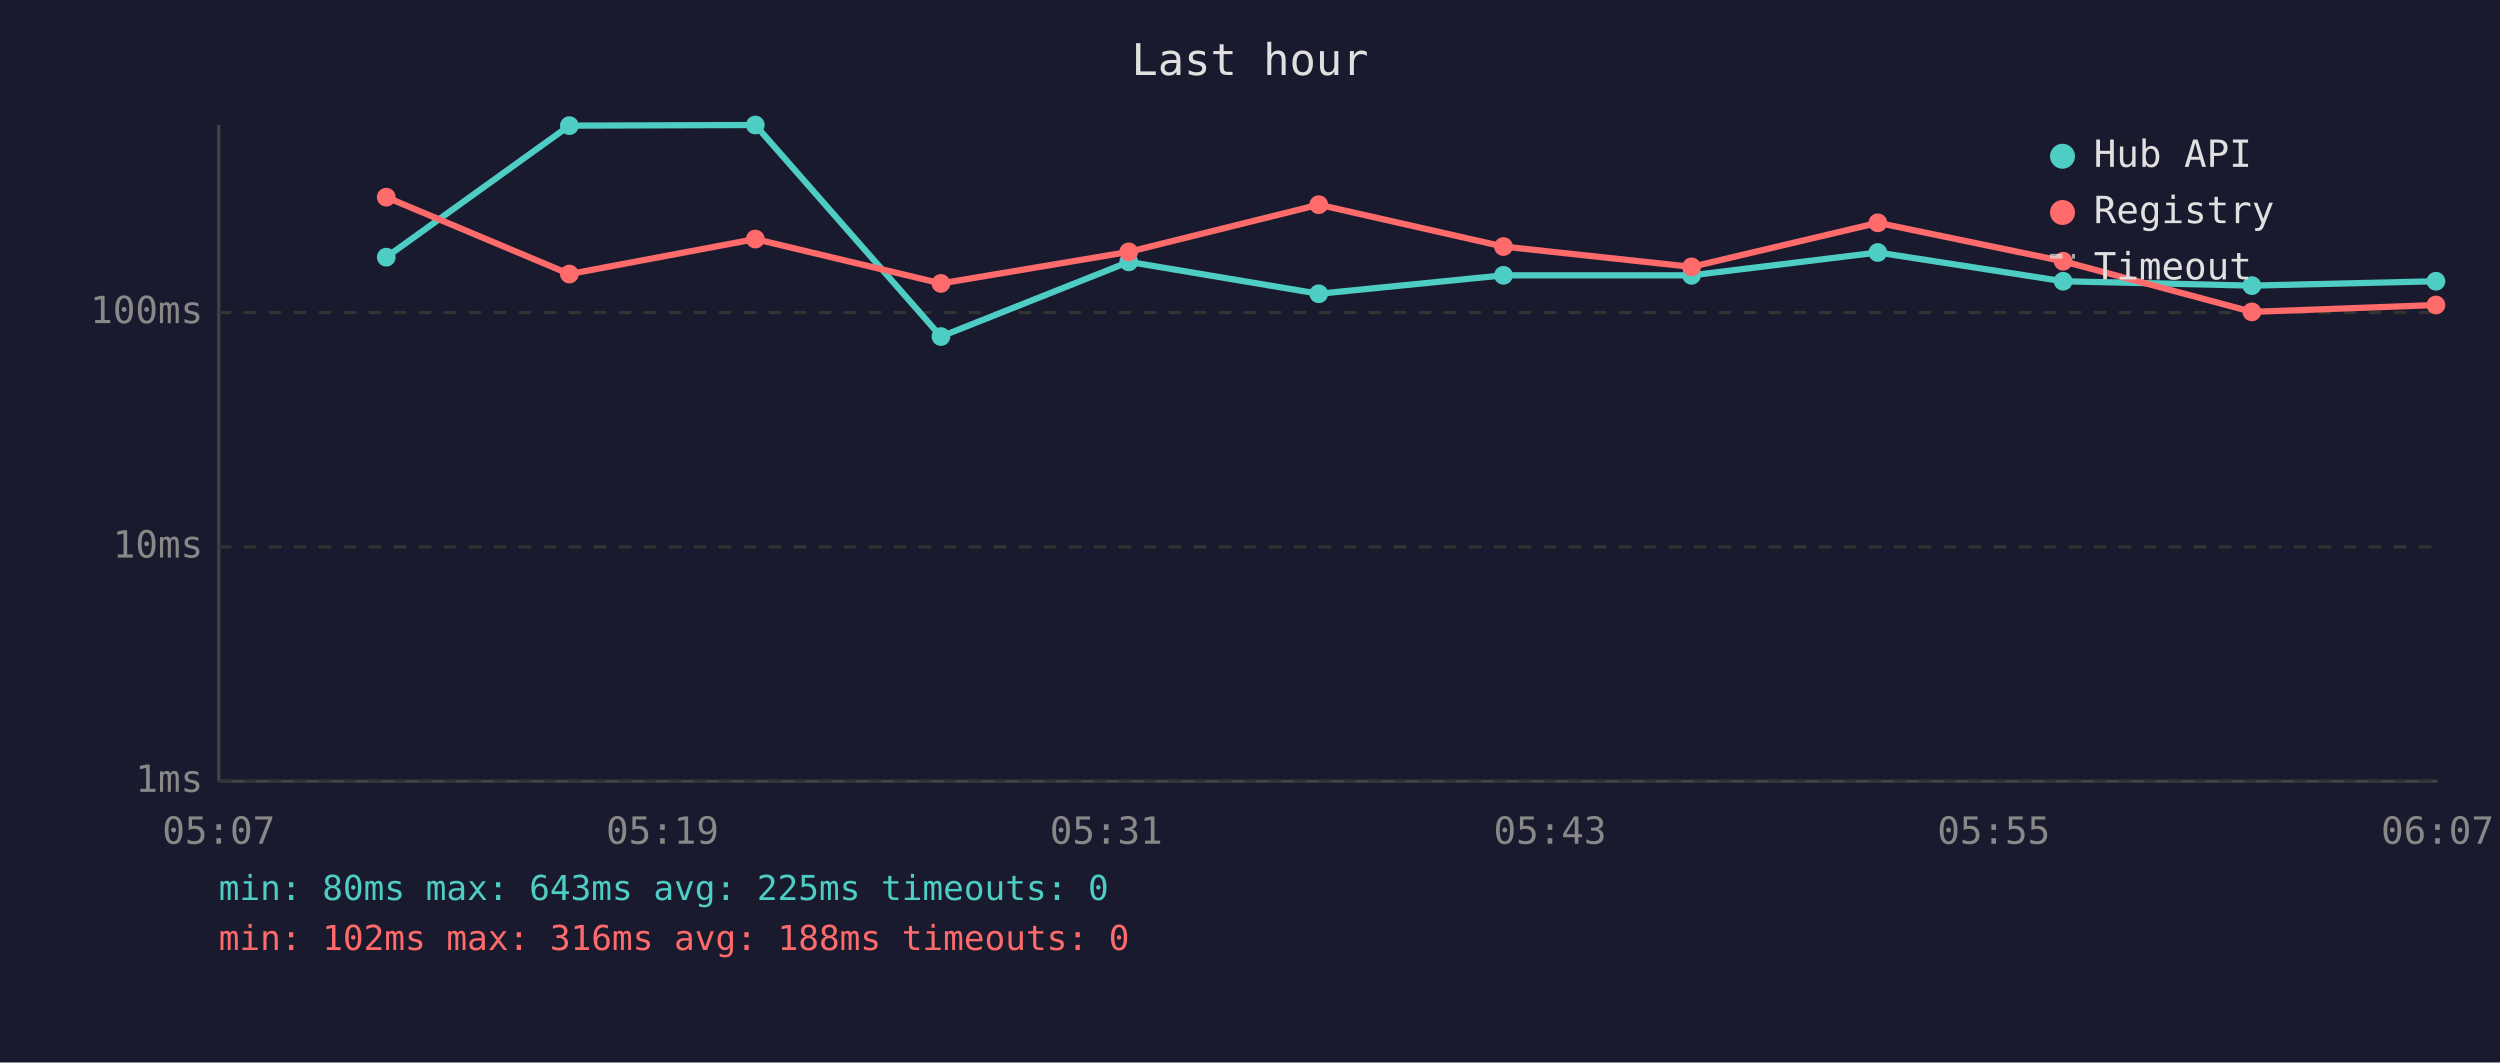
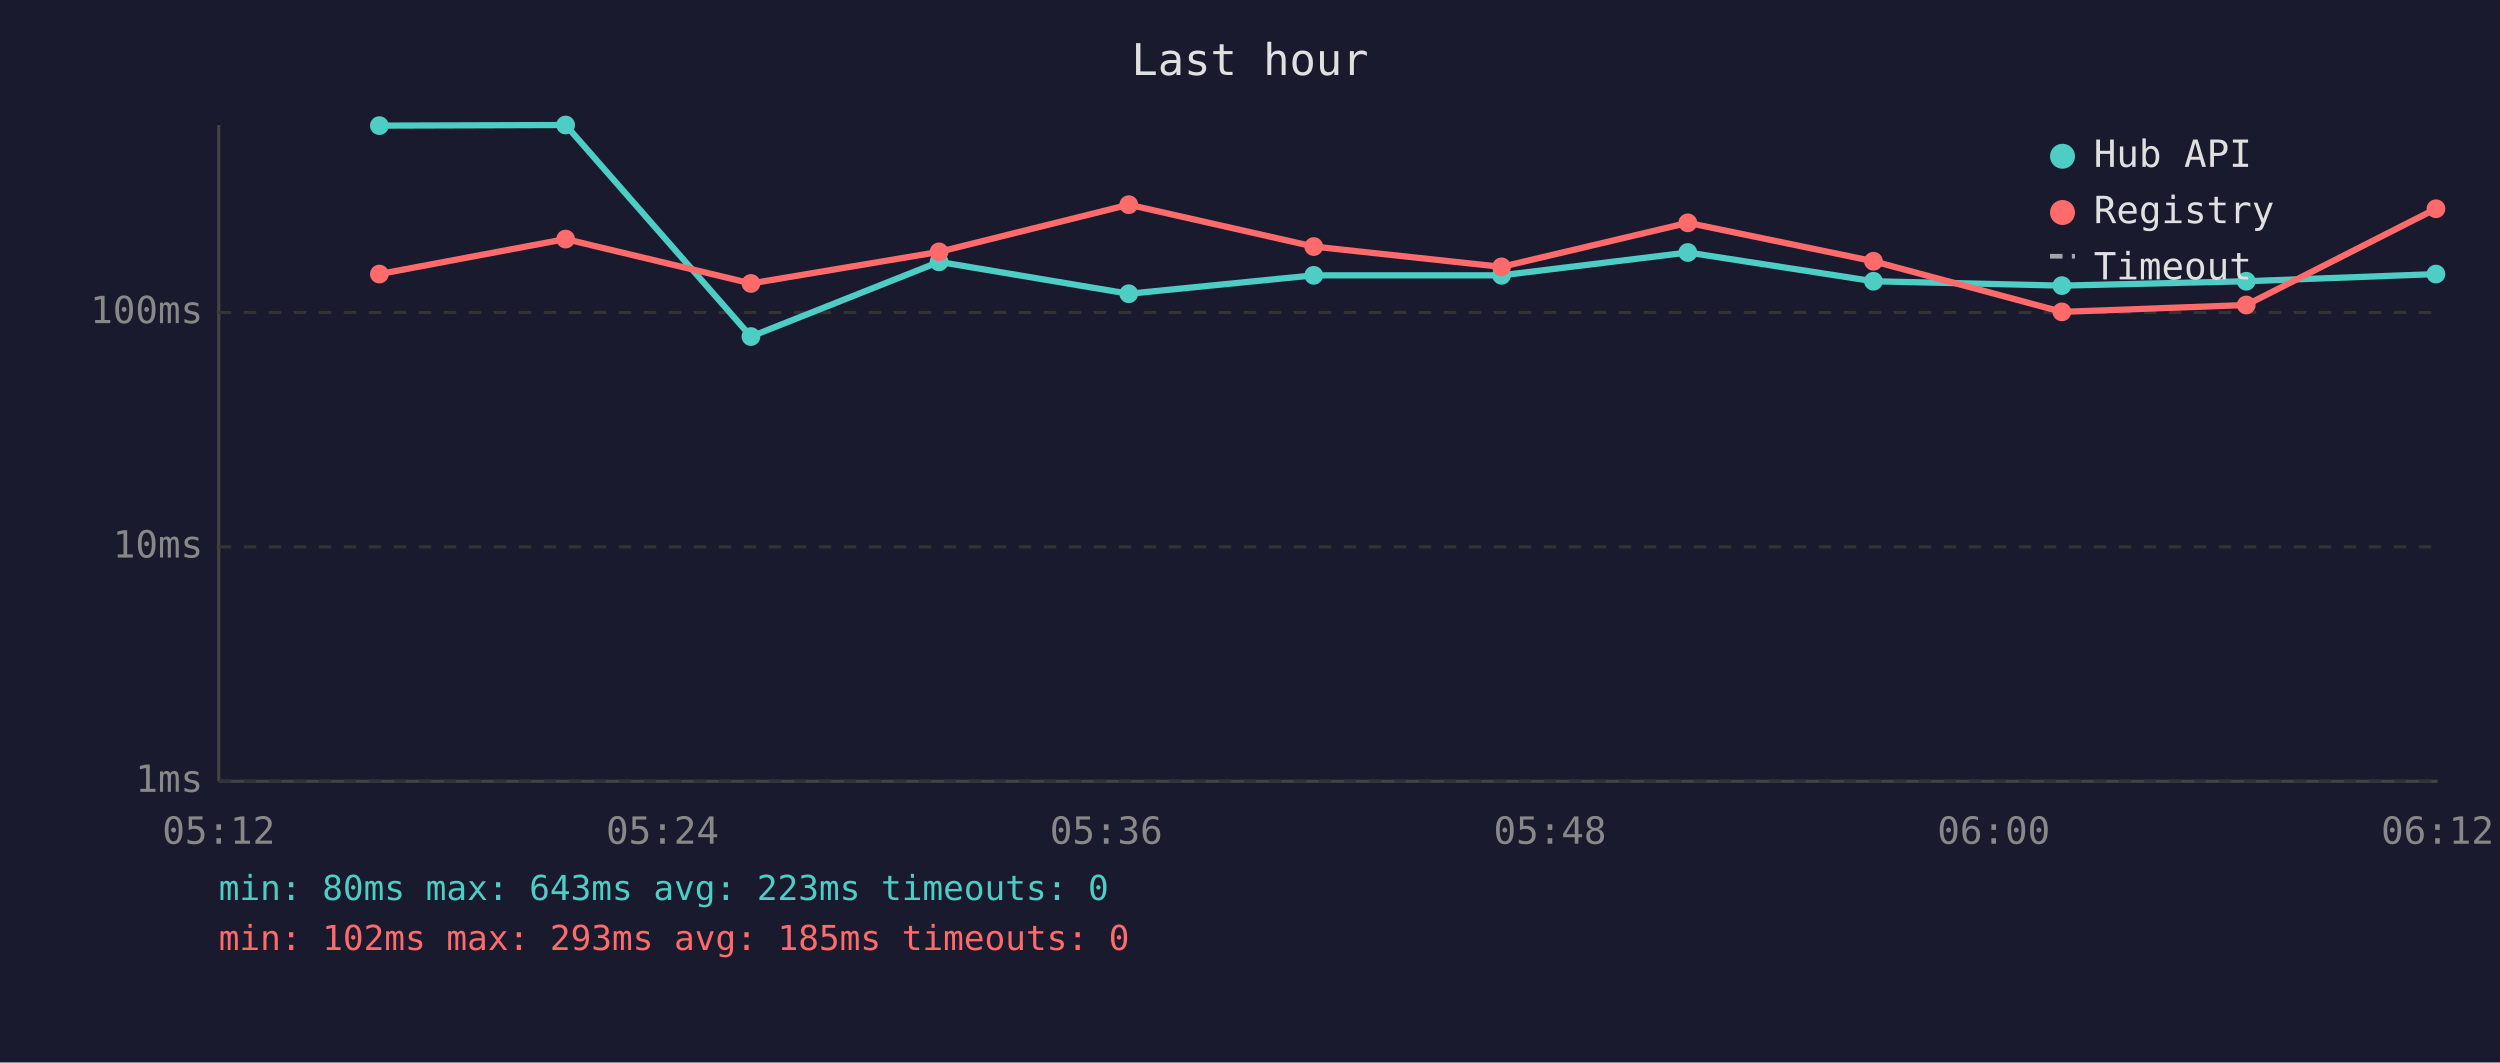
<svg xmlns="http://www.w3.org/2000/svg" viewBox="0 0 800 340" font-family="monospace" font-size="12">
  <rect width="800" height="340" fill="#1a1a2e" />
  <text x="400" y="24" fill="#e0e0e0" font-size="14" text-anchor="middle">Last hour</text>
  <line x1="70" y1="40" x2="70" y2="250" stroke="#444" stroke-width="1" />
  <line x1="70" y1="250" x2="780" y2="250" stroke="#444" stroke-width="1" />
  <line x1="70" y1="250" x2="780" y2="250" stroke="#333" stroke-width="1" stroke-dasharray="4" />
  <text x="65" y="250" fill="#888" text-anchor="end" dominant-baseline="middle">1ms</text>
  <line x1="70" y1="175" x2="780" y2="175" stroke="#333" stroke-width="1" stroke-dasharray="4" />
  <text x="65" y="175" fill="#888" text-anchor="end" dominant-baseline="middle">10ms</text>
  <line x1="70" y1="100" x2="780" y2="100" stroke="#333" stroke-width="1" stroke-dasharray="4" />
  <text x="65" y="100" fill="#888" text-anchor="end" dominant-baseline="middle">100ms</text>
-   <text x="70" y="270" fill="#888" text-anchor="middle">05:07</text>
-   <text x="212" y="270" fill="#888" text-anchor="middle">05:19</text>
-   <text x="354" y="270" fill="#888" text-anchor="middle">05:31</text>
-   <text x="496" y="270" fill="#888" text-anchor="middle">05:43</text>
-   <text x="638" y="270" fill="#888" text-anchor="middle">05:55</text>
-   <text x="780" y="270" fill="#888" text-anchor="middle">06:07</text>
-   <polyline points="123.6,82.3 182.2,40.2 241.7,40.0 301.1,107.7 361.2,83.8 422.0,94.0 481.1,88.1 541.3,88.1 600.9,80.8 660.2,90.0 720.6,91.4 779.5,90.0" fill="none" stroke="#4ecdc4" stroke-width="2" opacity="1" />
-   <circle cx="123.6" cy="82.3" r="3" fill="#4ecdc4" />
-   <circle cx="182.2" cy="40.2" r="3" fill="#4ecdc4" />
-   <circle cx="241.7" cy="40.0" r="3" fill="#4ecdc4" />
-   <circle cx="301.1" cy="107.7" r="3" fill="#4ecdc4" />
-   <circle cx="361.2" cy="83.8" r="3" fill="#4ecdc4" />
-   <circle cx="422.0" cy="94.0" r="3" fill="#4ecdc4" />
-   <circle cx="481.1" cy="88.1" r="3" fill="#4ecdc4" />
-   <circle cx="541.3" cy="88.1" r="3" fill="#4ecdc4" />
-   <circle cx="600.9" cy="80.8" r="3" fill="#4ecdc4" />
-   <circle cx="660.2" cy="90.0" r="3" fill="#4ecdc4" />
-   <circle cx="720.6" cy="91.4" r="3" fill="#4ecdc4" />
-   <circle cx="779.5" cy="90.0" r="3" fill="#4ecdc4" />
-   <polyline points="123.6,63.1 182.2,87.7 241.7,76.5 301.1,90.7 361.2,80.6 422.0,65.5 481.1,78.9 541.3,85.4 600.9,71.3 660.2,83.6 720.6,99.8 779.5,97.6" fill="none" stroke="#ff6b6b" stroke-width="2" opacity="1" />
-   <circle cx="123.6" cy="63.1" r="3" fill="#ff6b6b" />
-   <circle cx="182.2" cy="87.7" r="3" fill="#ff6b6b" />
-   <circle cx="241.7" cy="76.5" r="3" fill="#ff6b6b" />
-   <circle cx="301.1" cy="90.7" r="3" fill="#ff6b6b" />
-   <circle cx="361.2" cy="80.6" r="3" fill="#ff6b6b" />
-   <circle cx="422.0" cy="65.5" r="3" fill="#ff6b6b" />
-   <circle cx="481.1" cy="78.9" r="3" fill="#ff6b6b" />
-   <circle cx="541.3" cy="85.4" r="3" fill="#ff6b6b" />
-   <circle cx="600.9" cy="71.3" r="3" fill="#ff6b6b" />
-   <circle cx="660.2" cy="83.6" r="3" fill="#ff6b6b" />
-   <circle cx="720.6" cy="99.8" r="3" fill="#ff6b6b" />
-   <circle cx="779.5" cy="97.6" r="3" fill="#ff6b6b" />
+   <text x="70" y="270" fill="#888" text-anchor="middle">05:12</text>
+   <text x="212" y="270" fill="#888" text-anchor="middle">05:24</text>
+   <text x="354" y="270" fill="#888" text-anchor="middle">05:36</text>
+   <text x="496" y="270" fill="#888" text-anchor="middle">05:48</text>
+   <text x="638" y="270" fill="#888" text-anchor="middle">06:00</text>
+   <text x="780" y="270" fill="#888" text-anchor="middle">06:12</text>
+   <polyline points="121.4,40.2 181.0,40.0 240.3,107.7 300.5,83.8 361.2,94.0 420.4,88.1 480.5,88.1 540.1,80.8 599.5,90.0 659.8,91.4 718.8,90.0 779.5,87.7" fill="none" stroke="#4ecdc4" stroke-width="2" opacity="1" />
+   <circle cx="121.4" cy="40.2" r="3" fill="#4ecdc4" />
+   <circle cx="181.0" cy="40.0" r="3" fill="#4ecdc4" />
+   <circle cx="240.3" cy="107.7" r="3" fill="#4ecdc4" />
+   <circle cx="300.5" cy="83.8" r="3" fill="#4ecdc4" />
+   <circle cx="361.2" cy="94.0" r="3" fill="#4ecdc4" />
+   <circle cx="420.4" cy="88.1" r="3" fill="#4ecdc4" />
+   <circle cx="480.5" cy="88.1" r="3" fill="#4ecdc4" />
+   <circle cx="540.1" cy="80.8" r="3" fill="#4ecdc4" />
+   <circle cx="599.5" cy="90.0" r="3" fill="#4ecdc4" />
+   <circle cx="659.8" cy="91.4" r="3" fill="#4ecdc4" />
+   <circle cx="718.8" cy="90.0" r="3" fill="#4ecdc4" />
+   <circle cx="779.5" cy="87.7" r="3" fill="#4ecdc4" />
+   <polyline points="121.4,87.7 181.0,76.5 240.3,90.7 300.5,80.6 361.2,65.5 420.4,78.9 480.5,85.4 540.1,71.3 599.5,83.6 659.8,99.8 718.8,97.6 779.5,66.8" fill="none" stroke="#ff6b6b" stroke-width="2" opacity="1" />
+   <circle cx="121.4" cy="87.7" r="3" fill="#ff6b6b" />
+   <circle cx="181.0" cy="76.5" r="3" fill="#ff6b6b" />
+   <circle cx="240.3" cy="90.7" r="3" fill="#ff6b6b" />
+   <circle cx="300.5" cy="80.6" r="3" fill="#ff6b6b" />
+   <circle cx="361.2" cy="65.5" r="3" fill="#ff6b6b" />
+   <circle cx="420.4" cy="78.9" r="3" fill="#ff6b6b" />
+   <circle cx="480.5" cy="85.4" r="3" fill="#ff6b6b" />
+   <circle cx="540.1" cy="71.3" r="3" fill="#ff6b6b" />
+   <circle cx="599.5" cy="83.6" r="3" fill="#ff6b6b" />
+   <circle cx="659.8" cy="99.8" r="3" fill="#ff6b6b" />
+   <circle cx="718.8" cy="97.6" r="3" fill="#ff6b6b" />
+   <circle cx="779.5" cy="66.8" r="3" fill="#ff6b6b" />
  <circle cx="660" cy="50" r="4" fill="#4ecdc4" />
  <text x="670" y="50" fill="#e0e0e0" dominant-baseline="middle">Hub API</text>
  <circle cx="660" cy="68" r="4" fill="#ff6b6b" />
  <text x="670" y="68" fill="#e0e0e0" dominant-baseline="middle">Registry</text>
  <line x1="656" y1="82" x2="664" y2="82" stroke="#e0e0e0" stroke-width="1.5" stroke-dasharray="4,3" opacity="0.7" />
  <text x="670" y="86" fill="#e0e0e0" dominant-baseline="middle">Timeout</text>
-   <text x="70" y="288" fill="#4ecdc4" font-size="11">min: 80ms  max: 643ms  avg: 225ms  timeouts: 0</text>
-   <text x="70" y="304" fill="#ff6b6b" font-size="11">min: 102ms  max: 316ms  avg: 188ms  timeouts: 0</text>
+   <text x="70" y="288" fill="#4ecdc4" font-size="11">min: 80ms  max: 643ms  avg: 223ms  timeouts: 0</text>
+   <text x="70" y="304" fill="#ff6b6b" font-size="11">min: 102ms  max: 293ms  avg: 185ms  timeouts: 0</text>
</svg>
